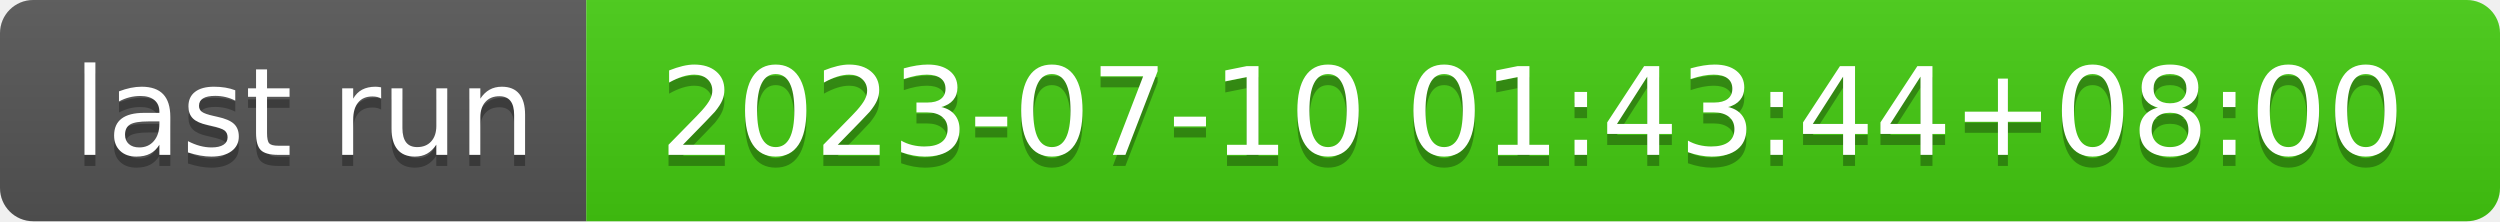
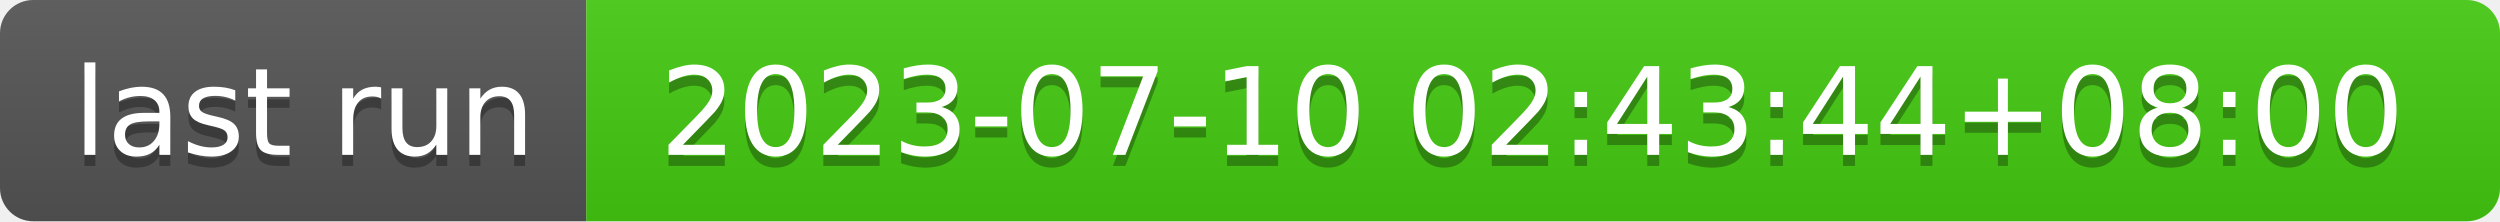
- <svg xmlns="http://www.w3.org/2000/svg" width="226" height="20" role="img" aria-label="last run: 2023-07-10 01:43:44+08:00">
+ <svg xmlns="http://www.w3.org/2000/svg" width="226" height="20" role="img" aria-label="last run: 2023-07-10 02:43:44+08:00">
  <linearGradient id="s" x2="0" y2="100%">
    <stop offset="0" stop-color="#bbb" stop-opacity=".1" />
    <stop offset="1" stop-opacity=".1" />
  </linearGradient>
  <clipPath id="r">
    <rect width="226" height="20" rx="3" fill="#fff" />
  </clipPath>
  <g clip-path="url(#r)">
    <rect width="53" height="20" fill="#555" />
    <rect x="53" width="173" height="20" fill="#4c1" />
    <rect width="226" height="20" fill="url(#s)" />
  </g>
  <g fill="#fff" text-anchor="middle" font-family="Verdana,Geneva,DejaVu Sans,sans-serif" text-rendering="geometricPrecision" font-size="110">
    <text aria-hidden="true" x="275" y="150" fill="#010101" fill-opacity=".3" transform="scale(.1)" textLength="430">last run</text>
    <text x="275" y="140" transform="scale(.1)" fill="#fff" textLength="430">last run</text>
-     <text aria-hidden="true" x="1385" y="150" fill="#010101" fill-opacity=".3" transform="scale(.1)" textLength="1630">2023-07-10 01:43:44+08:00</text>
-     <text x="1385" y="140" transform="scale(.1)" fill="#fff" textLength="1630">2023-07-10 01:43:44+08:00</text>
+     <text aria-hidden="true" x="1385" y="150" fill="#010101" fill-opacity=".3" transform="scale(.1)" textLength="1630">2023-07-10 02:43:44+08:00</text>
+     <text x="1385" y="140" transform="scale(.1)" fill="#fff" textLength="1630">2023-07-10 02:43:44+08:00</text>
  </g>
</svg>
